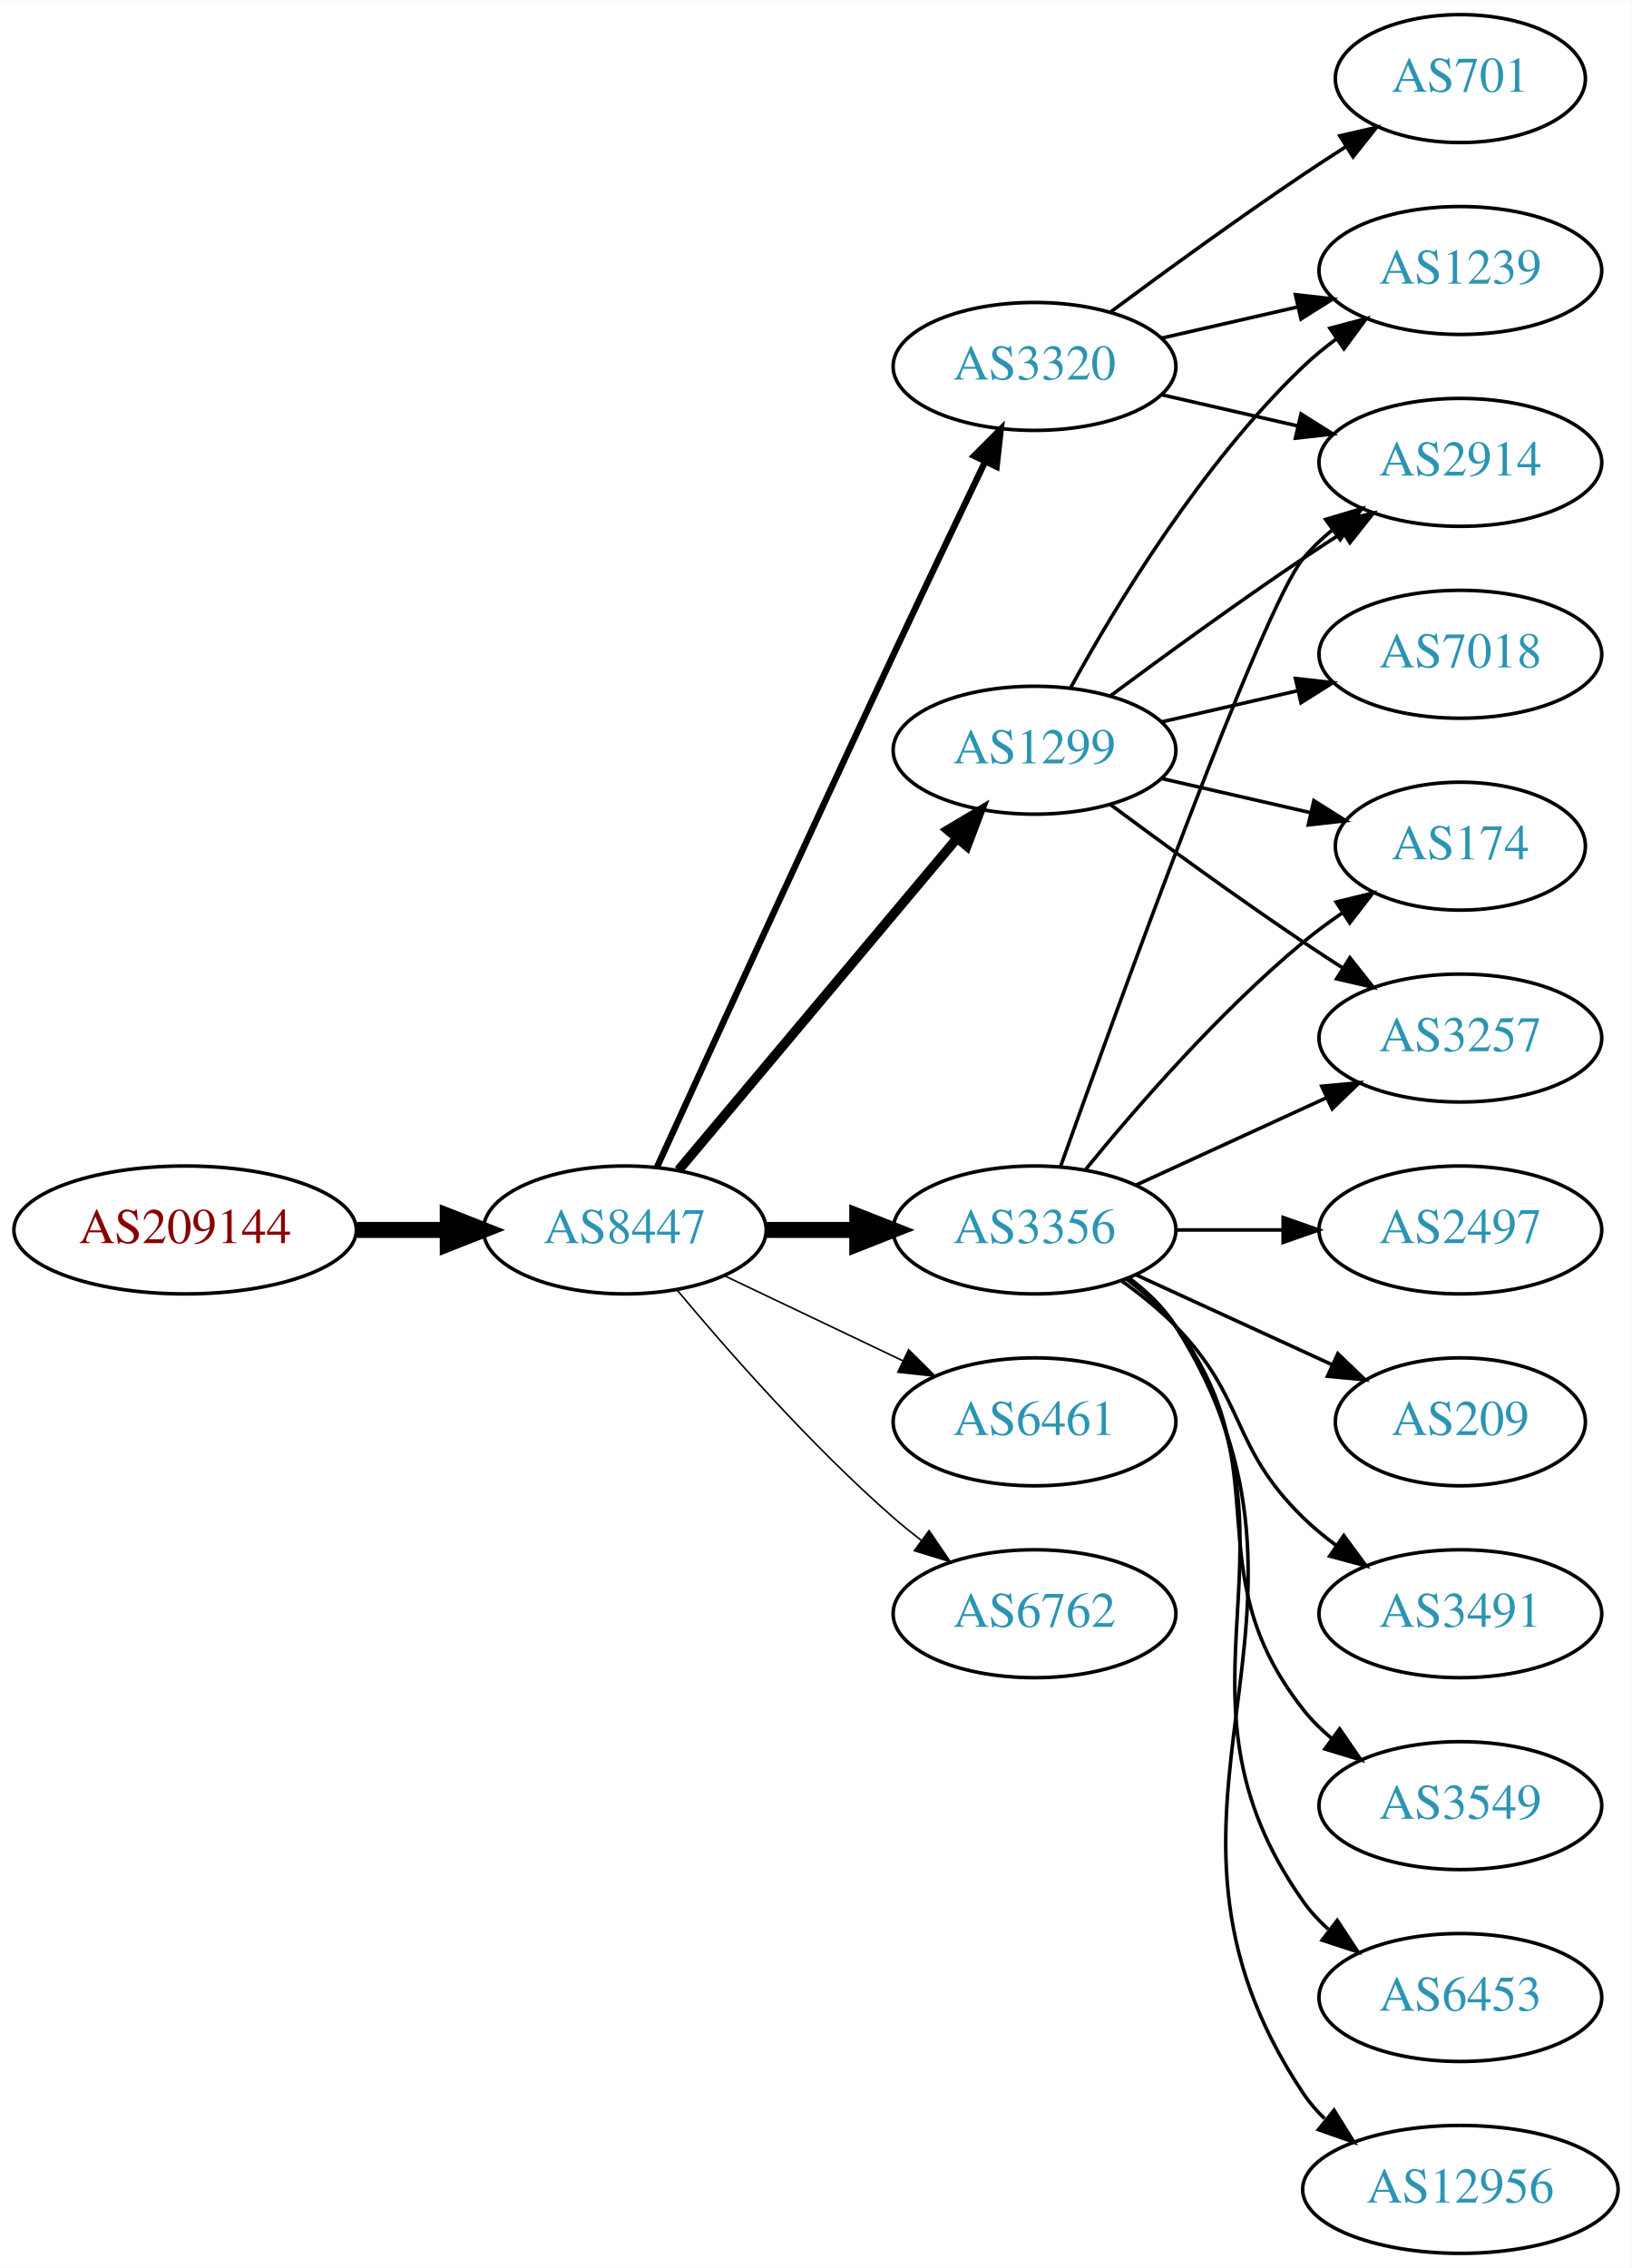
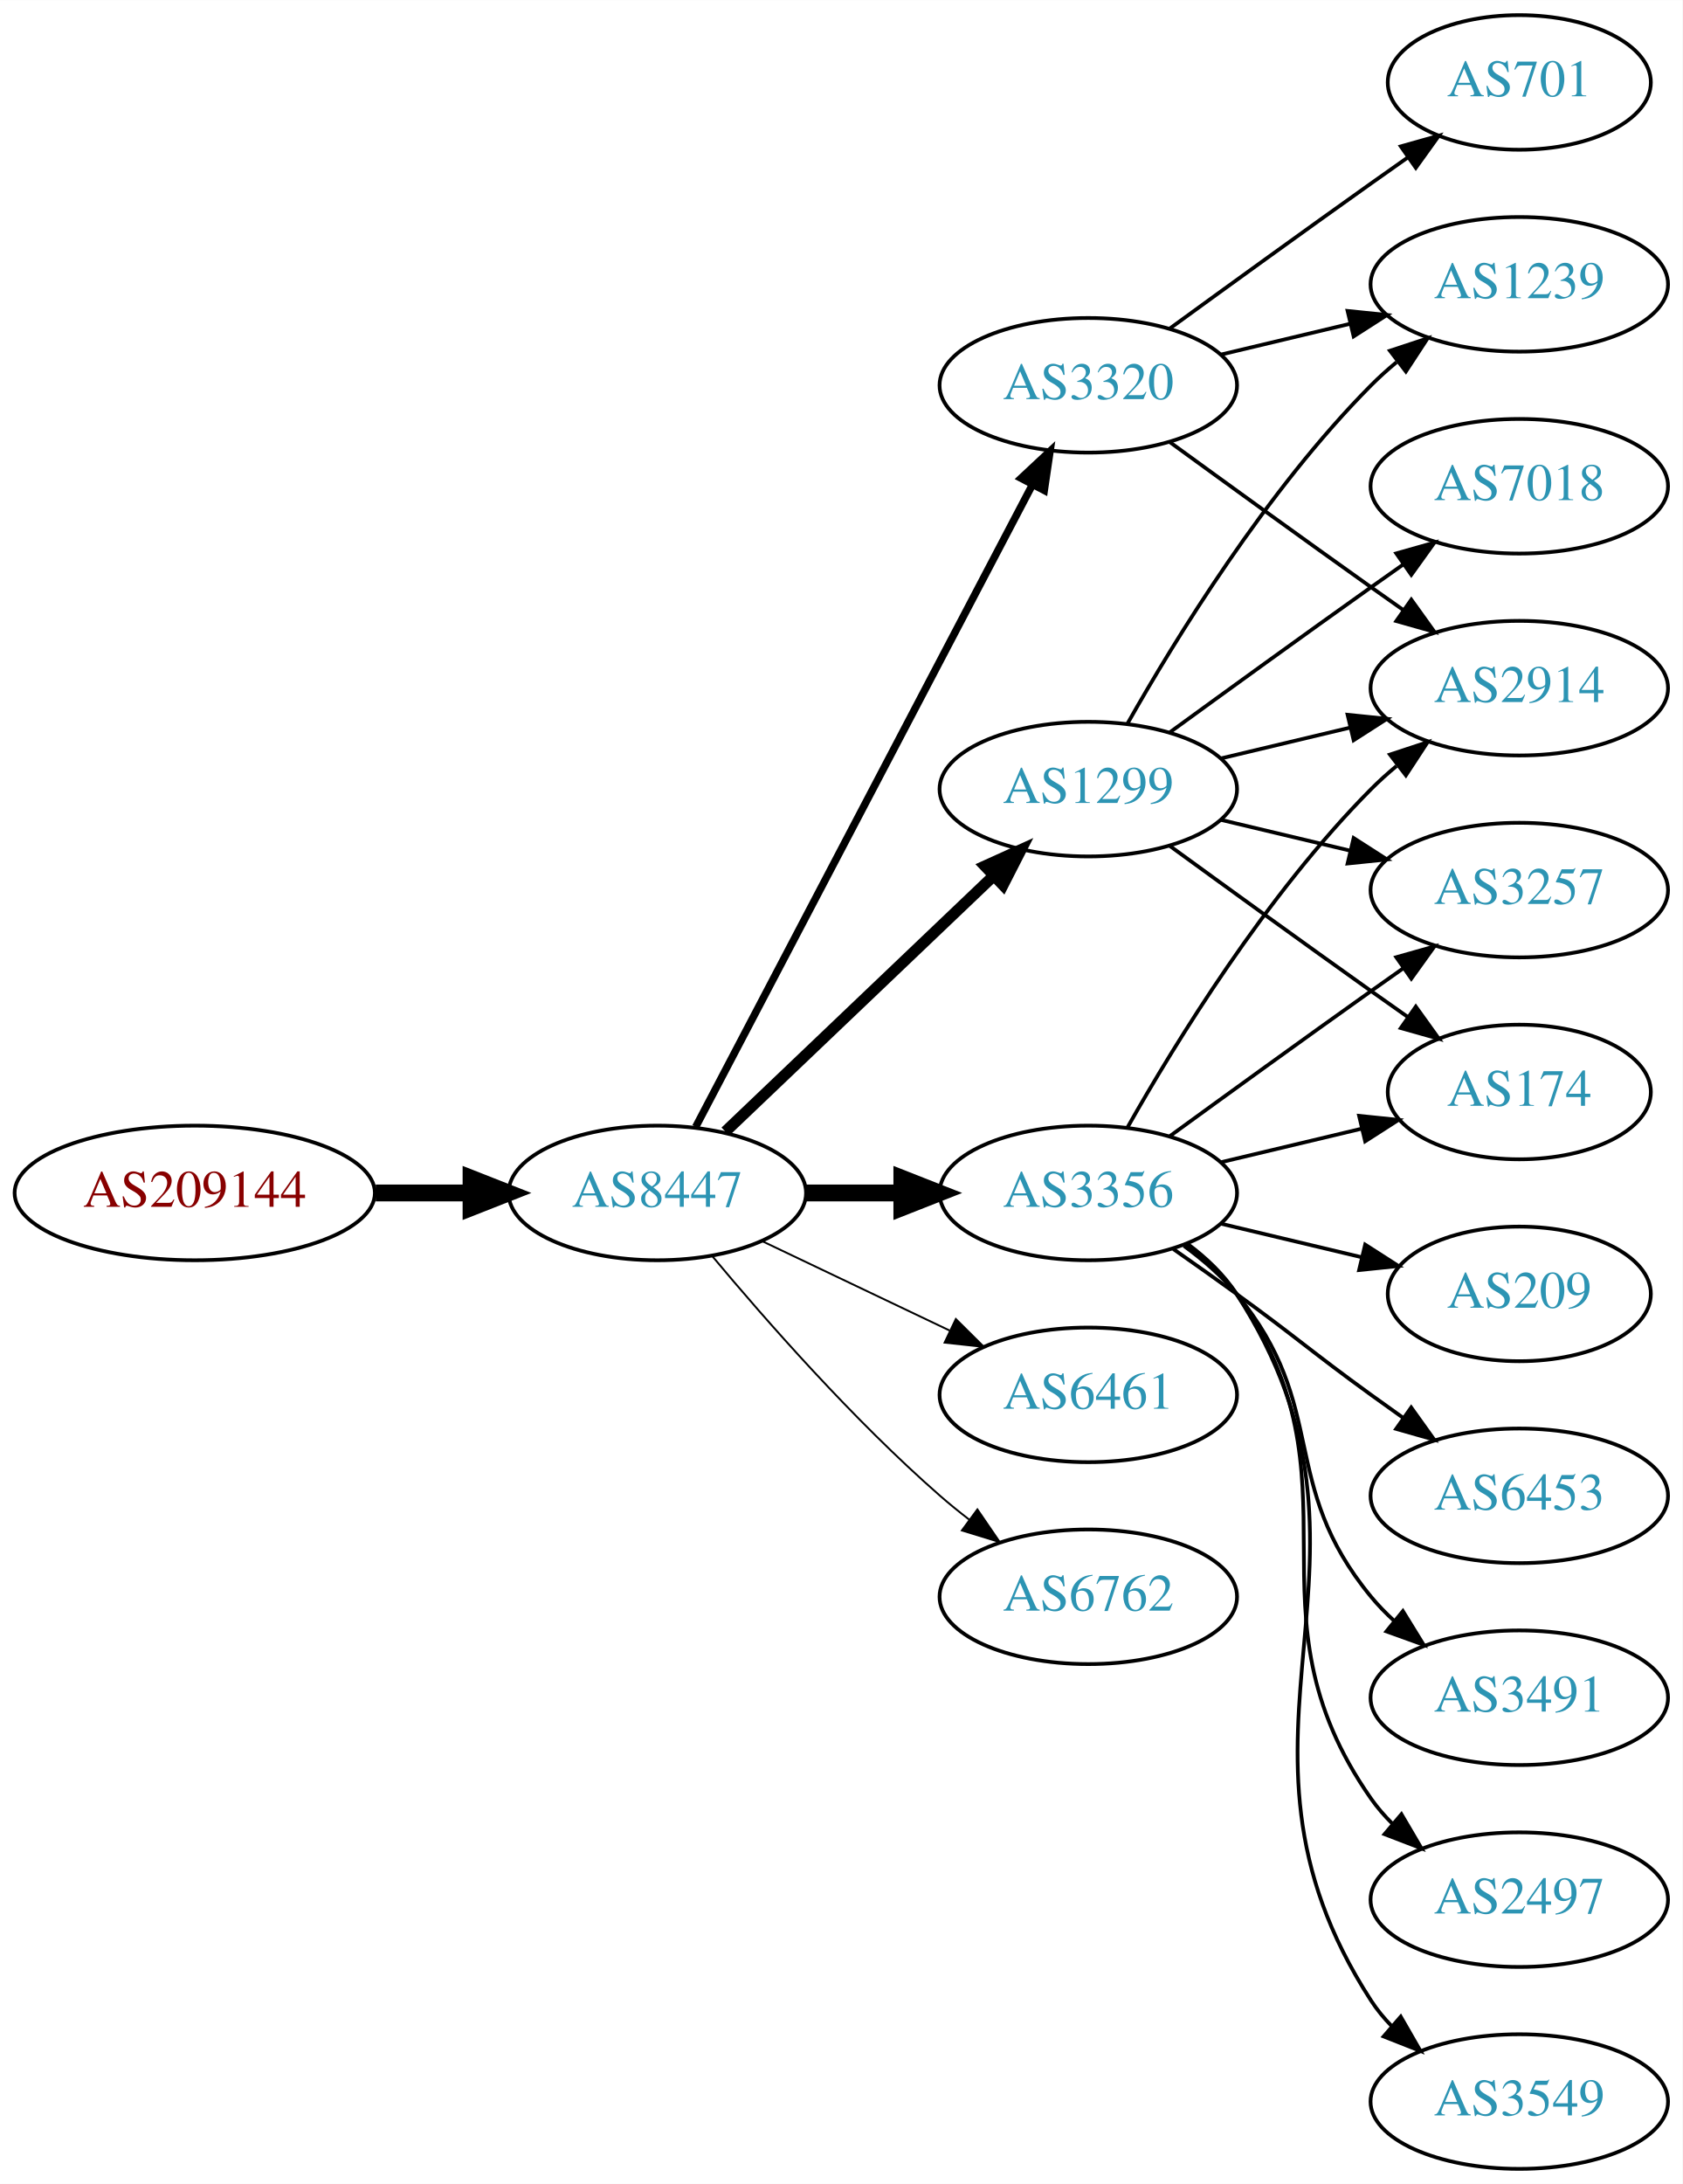
- <svg xmlns="http://www.w3.org/2000/svg" xmlns:xlink="http://www.w3.org/1999/xlink" width="459pt" height="638pt" viewBox="0.00 0.00 459.17 638.00">
-   <g id="graph0" class="graph" transform="scale(1 1) rotate(0) translate(4 634)">
-     <polygon fill="white" stroke="none" points="-4,4 -4,-634 455.17,-634 455.17,4 -4,4" />
+ <svg xmlns="http://www.w3.org/2000/svg" xmlns:xlink="http://www.w3.org/1999/xlink" width="450pt" height="584pt" viewBox="0.00 0.00 450.07 584.00">
+   <g id="graph0" class="graph" transform="scale(1 1) rotate(0) translate(4 580)">
+     <polygon fill="white" stroke="none" points="-4,4 -4,-580 446.07,-580 446.07,4 -4,4" />
    <g id="node1" class="node">
      <g id="a_node1">
        <a xlink:href="/asn/209144" xlink:title="AS209144 ~ Zellstoff Poels AG [AT]">
-           <ellipse fill="#ffffff" stroke="black" cx="48.096" cy="-288" rx="48.192" ry="18" />
-           <text text-anchor="middle" x="48.096" y="-284.3" font-family="Times,serif" font-size="14.00" fill="#880000">AS209144</text>
+           <ellipse fill="#ffffff" stroke="black" cx="48.096" cy="-261" rx="48.192" ry="18" />
+           <text text-anchor="middle" x="48.096" y="-257.3" font-family="Times,serif" font-size="14.00" fill="#880000">AS209144</text>
        </a>
      </g>
    </g>
    <g id="node2" class="node">
      <g id="a_node2">
        <a xlink:href="/asn/8447" xlink:title="AS8447 ~ A1 Telekom Austria AG [AT]">
-           <ellipse fill="#ffffff" stroke="black" cx="171.838" cy="-288" rx="39.794" ry="18" />
-           <text text-anchor="middle" x="171.838" y="-284.3" font-family="Times,serif" font-size="14.00" fill="#2c94b3">AS8447</text>
+           <ellipse fill="#ffffff" stroke="black" cx="171.838" cy="-261" rx="39.794" ry="18" />
+           <text text-anchor="middle" x="171.838" y="-257.3" font-family="Times,serif" font-size="14.00" fill="#2c94b3">AS8447</text>
        </a>
      </g>
    </g>
    <g id="edge1" class="edge">
-       <path fill="none" stroke="black" stroke-width="4.5" d="M96.513,-288C104.867,-288 113.577,-288 121.969,-288" />
-       <polygon fill="black" stroke="black" stroke-width="4.5" points="122.004,-291.938 132.004,-288 122.004,-284.063 122.004,-291.938" />
+       <path fill="none" stroke="black" stroke-width="4.5" d="M96.513,-261C104.867,-261 113.577,-261 121.969,-261" />
+       <polygon fill="black" stroke="black" stroke-width="4.5" points="122.004,-264.938 132.004,-261 122.004,-257.063 122.004,-264.938" />
    </g>
    <g id="node3" class="node">
      <g id="a_node3">
        <a xlink:href="/asn/1299" xlink:title="AS1299 ~ Telia Carrier [EU]">
-           <ellipse fill="#ffffff" stroke="black" cx="287.131" cy="-423" rx="39.794" ry="18" />
-           <text text-anchor="middle" x="287.131" y="-419.3" font-family="Times,serif" font-size="14.00" fill="#2c94b3">AS1299</text>
+           <ellipse fill="#ffffff" stroke="black" cx="287.131" cy="-369" rx="39.794" ry="18" />
+           <text text-anchor="middle" x="287.131" y="-365.3" font-family="Times,serif" font-size="14.00" fill="#2c94b3">AS1299</text>
        </a>
      </g>
    </g>
    <g id="edge2" class="edge">
-       <path fill="none" stroke="black" stroke-width="2.7" d="M186.958,-304.825C206.632,-328.269 242.436,-370.934 265.215,-398.076" />
-       <polygon fill="black" stroke="black" stroke-width="2.7" points="262.724,-400.553 271.833,-405.963 268.086,-396.053 262.724,-400.553" />
+       <path fill="none" stroke="black" stroke-width="3" d="M190.045,-277.403C209.12,-295.587 240.04,-325.063 261.638,-345.651" />
+       <polygon fill="black" stroke="black" stroke-width="3" points="259.48,-348.43 269.133,-352.797 264.31,-343.363 259.48,-348.43" />
    </g>
    <g id="node4" class="node">
      <g id="a_node4">
-         <a xlink:href="/asn/3356" xlink:title="AS3356 ~ Level 3 Parent, LLC [US]">
-           <ellipse fill="#ffffff" stroke="black" cx="287.131" cy="-288" rx="39.794" ry="18" />
-           <text text-anchor="middle" x="287.131" y="-284.3" font-family="Times,serif" font-size="14.00" fill="#2c94b3">AS3356</text>
+         <a xlink:href="/asn/3320" xlink:title="AS3320 ~ DTAG [DE]">
+           <ellipse fill="#ffffff" stroke="black" cx="287.131" cy="-477" rx="39.794" ry="18" />
+           <text text-anchor="middle" x="287.131" y="-473.3" font-family="Times,serif" font-size="14.00" fill="#2c94b3">AS3320</text>
        </a>
      </g>
    </g>
    <g id="edge3" class="edge">
-       <path fill="none" stroke="black" stroke-width="4.5" d="M211.51,-288C219.713,-288 228.477,-288 237.009,-288" />
-       <polygon fill="black" stroke="black" stroke-width="4.5" points="237.248,-291.938 247.248,-288 237.248,-284.063 237.248,-291.938" />
+       <path fill="none" stroke="black" stroke-width="2" d="M182.109,-278.676C201.951,-316.505 248.628,-405.499 272.115,-450.278" />
+       <polygon fill="black" stroke="black" stroke-width="2" points="269.146,-452.152 276.89,-459.383 275.345,-448.901 269.146,-452.152" />
    </g>
    <g id="node5" class="node">
      <g id="a_node5">
-         <a xlink:href="/asn/3320" xlink:title="AS3320 ~ DTAG [DE]">
-           <ellipse fill="#ffffff" stroke="black" cx="287.131" cy="-531" rx="39.794" ry="18" />
-           <text text-anchor="middle" x="287.131" y="-527.3" font-family="Times,serif" font-size="14.00" fill="#2c94b3">AS3320</text>
+         <a xlink:href="/asn/3356" xlink:title="AS3356 ~ Level 3 Parent, LLC [US]">
+           <ellipse fill="#ffffff" stroke="black" cx="287.131" cy="-261" rx="39.794" ry="18" />
+           <text text-anchor="middle" x="287.131" y="-257.3" font-family="Times,serif" font-size="14.00" fill="#2c94b3">AS3356</text>
        </a>
      </g>
    </g>
    <g id="edge4" class="edge">
-       <path fill="none" stroke="black" stroke-width="1.8" d="M180.825,-305.536C194.401,-335.296 222.899,-397.57 247.484,-450 255.976,-468.108 265.668,-488.421 273.222,-504.175" />
-       <polygon fill="black" stroke="black" stroke-width="1.8" points="270.136,-505.835 277.619,-513.335 276.446,-502.805 270.136,-505.835" />
+       <path fill="none" stroke="black" stroke-width="4.5" d="M211.51,-261C219.713,-261 228.477,-261 237.009,-261" />
+       <polygon fill="black" stroke="black" stroke-width="4.5" points="237.248,-264.938 247.248,-261 237.248,-257.063 237.248,-264.938" />
    </g>
    <g id="node6" class="node">
      <g id="a_node6">
        <a xlink:href="/asn/6461" xlink:title="AS6461 ~ Zayo Bandwidth [US]">
-           <ellipse fill="#ffffff" stroke="black" cx="287.131" cy="-234" rx="39.794" ry="18" />
-           <text text-anchor="middle" x="287.131" y="-230.3" font-family="Times,serif" font-size="14.00" fill="#2c94b3">AS6461</text>
+           <ellipse fill="#ffffff" stroke="black" cx="287.131" cy="-207" rx="39.794" ry="18" />
+           <text text-anchor="middle" x="287.131" y="-203.3" font-family="Times,serif" font-size="14.00" fill="#2c94b3">AS6461</text>
        </a>
      </g>
    </g>
    <g id="edge5" class="edge">
-       <path fill="none" stroke="black" stroke-width="0.45" d="M199.974,-275.066C214.968,-267.919 233.789,-258.948 250.013,-251.215" />
-       <polygon fill="black" stroke="black" stroke-width="0.45" points="251.695,-254.291 259.216,-246.829 248.683,-247.972 251.695,-254.291" />
+       <path fill="none" stroke="black" stroke-width="0.5" d="M199.974,-248.066C214.968,-240.919 233.789,-231.948 250.013,-224.215" />
+       <polygon fill="black" stroke="black" stroke-width="0.5" points="251.695,-227.291 259.216,-219.829 248.683,-220.972 251.695,-227.291" />
    </g>
    <g id="node7" class="node">
      <g id="a_node7">
        <a xlink:href="/asn/6762" xlink:title="AS6762 ~ TELECOM ITALIA SPARKLE S.p.A. [IT]">
-           <ellipse fill="#ffffff" stroke="black" cx="287.131" cy="-180" rx="39.794" ry="18" />
-           <text text-anchor="middle" x="287.131" y="-176.3" font-family="Times,serif" font-size="14.00" fill="#2c94b3">AS6762</text>
+           <ellipse fill="#ffffff" stroke="black" cx="287.131" cy="-153" rx="39.794" ry="18" />
+           <text text-anchor="middle" x="287.131" y="-149.3" font-family="Times,serif" font-size="14.00" fill="#2c94b3">AS6762</text>
        </a>
      </g>
    </g>
    <g id="edge6" class="edge">
-       <path fill="none" stroke="black" stroke-width="0.45" d="M186.468,-271.183C200.751,-254.071 224.297,-227.255 247.484,-207 249.95,-204.846 252.589,-202.706 255.286,-200.628" />
-       <polygon fill="black" stroke="black" stroke-width="0.45" points="257.459,-203.375 263.44,-194.63 253.311,-197.736 257.459,-203.375" />
+       <path fill="none" stroke="black" stroke-width="0.5" d="M186.468,-244.183C200.751,-227.071 224.297,-200.255 247.484,-180 249.95,-177.846 252.589,-175.706 255.286,-173.628" />
+       <polygon fill="black" stroke="black" stroke-width="0.5" points="257.459,-176.375 263.44,-167.63 253.311,-170.736 257.459,-176.375" />
    </g>
    <g id="node8" class="node">
      <g id="a_node8">
-         <a xlink:href="/asn/3257" xlink:title="AS3257 ~ GTT [DE]">
-           <ellipse fill="#ffffff" stroke="black" cx="406.973" cy="-342" rx="39.794" ry="18" />
-           <text text-anchor="middle" x="406.973" y="-338.3" font-family="Times,serif" font-size="14.00" fill="#2c94b3">AS3257</text>
+         <a xlink:href="/asn/2914" xlink:title="AS2914 ~ NTT America, Inc. [US]">
+           <ellipse fill="#ffffff" stroke="black" cx="402.424" cy="-396" rx="39.794" ry="18" />
+           <text text-anchor="middle" x="402.424" y="-392.3" font-family="Times,serif" font-size="14.00" fill="#2c94b3">AS2914</text>
        </a>
      </g>
    </g>
    <g id="edge7" class="edge">
-       <path fill="none" stroke="black" d="M308.461,-407.723C323.324,-396.696 344.068,-381.593 362.777,-369 366.326,-366.611 370.077,-364.161 373.825,-361.758" />
-       <polygon fill="black" stroke="black" points="375.893,-364.591 382.474,-356.288 372.151,-358.675 375.893,-364.591" />
+       <path fill="none" stroke="black" d="M322.738,-377.248C333.609,-379.838 345.764,-382.735 357.206,-385.462" />
+       <polygon fill="black" stroke="black" points="356.49,-388.889 367.029,-387.803 358.112,-382.08 356.49,-388.889" />
    </g>
    <g id="node9" class="node">
      <g id="a_node9">
-         <a xlink:href="/asn/174" xlink:title="AS174 ~ Cogent Communications [US]">
-           <ellipse fill="#ffffff" stroke="black" cx="406.973" cy="-396" rx="35.194" ry="18" />
-           <text text-anchor="middle" x="406.973" y="-392.3" font-family="Times,serif" font-size="14.00" fill="#2c94b3">AS174</text>
+         <a xlink:href="/asn/1239" xlink:title="AS1239 ~ Sprint [US]">
+           <ellipse fill="#ffffff" stroke="black" cx="402.424" cy="-504" rx="39.794" ry="18" />
+           <text text-anchor="middle" x="402.424" y="-500.3" font-family="Times,serif" font-size="14.00" fill="#2c94b3">AS1239</text>
        </a>
      </g>
    </g>
    <g id="edge8" class="edge">
-       <path fill="none" stroke="black" d="M322.85,-415.045C335.943,-412.045 350.965,-408.604 364.606,-405.478" />
-       <polygon fill="black" stroke="black" points="365.747,-408.807 374.713,-403.162 364.184,-401.984 365.747,-408.807" />
+       <path fill="none" stroke="black" d="M297.591,-386.49C310.373,-409.096 334.805,-448.886 362.777,-477 364.888,-479.121 367.184,-481.188 369.57,-483.171" />
+       <polygon fill="black" stroke="black" points="367.822,-486.242 377.885,-489.556 372.085,-480.69 367.822,-486.242" />
    </g>
    <g id="node10" class="node">
      <g id="a_node10">
-         <a xlink:href="/asn/7018" xlink:title="AS7018 ~ AT&amp;T Services, Inc. [US]">
-           <ellipse fill="#ffffff" stroke="black" cx="406.973" cy="-450" rx="39.794" ry="18" />
-           <text text-anchor="middle" x="406.973" y="-446.3" font-family="Times,serif" font-size="14.00" fill="#2c94b3">AS7018</text>
+         <a xlink:href="/asn/174" xlink:title="AS174 ~ Cogent Communications [US]">
+           <ellipse fill="#ffffff" stroke="black" cx="402.424" cy="-288" rx="35.194" ry="18" />
+           <text text-anchor="middle" x="402.424" y="-284.3" font-family="Times,serif" font-size="14.00" fill="#2c94b3">AS174</text>
        </a>
      </g>
    </g>
    <g id="edge9" class="edge">
-       <path fill="none" stroke="black" d="M322.85,-430.955C334.85,-433.704 348.471,-436.825 361.164,-439.733" />
-       <polygon fill="black" stroke="black" points="360.566,-443.187 371.095,-442.009 362.129,-436.364 360.566,-443.187" />
+       <path fill="none" stroke="black" d="M308.979,-353.778C323.913,-342.909 344.527,-327.975 362.777,-315 365.988,-312.718 369.357,-310.339 372.711,-307.982" />
+       <polygon fill="black" stroke="black" points="374.74,-310.834 380.922,-302.23 370.723,-305.101 374.74,-310.834" />
    </g>
    <g id="node11" class="node">
      <g id="a_node11">
-         <a xlink:href="/asn/2914" xlink:title="AS2914 ~ NTT America, Inc. [US]">
-           <ellipse fill="#ffffff" stroke="black" cx="406.973" cy="-504" rx="39.794" ry="18" />
-           <text text-anchor="middle" x="406.973" y="-500.3" font-family="Times,serif" font-size="14.00" fill="#2c94b3">AS2914</text>
+         <a xlink:href="/asn/7018" xlink:title="AS7018 ~ AT&amp;T Services, Inc. [US]">
+           <ellipse fill="#ffffff" stroke="black" cx="402.424" cy="-450" rx="39.794" ry="18" />
+           <text text-anchor="middle" x="402.424" y="-446.3" font-family="Times,serif" font-size="14.00" fill="#2c94b3">AS7018</text>
        </a>
      </g>
    </g>
    <g id="edge10" class="edge">
-       <path fill="none" stroke="black" d="M308.461,-438.277C323.324,-449.304 344.068,-464.407 362.777,-477 366.326,-479.389 370.077,-481.839 373.825,-484.242" />
-       <polygon fill="black" stroke="black" points="372.151,-487.325 382.474,-489.712 375.893,-481.409 372.151,-487.325" />
+       <path fill="none" stroke="black" d="M308.979,-384.222C323.913,-395.091 344.527,-410.025 362.777,-423 365.598,-425.005 368.541,-427.085 371.489,-429.159" />
+       <polygon fill="black" stroke="black" points="369.516,-432.05 379.714,-434.926 373.535,-426.319 369.516,-432.05" />
    </g>
    <g id="node12" class="node">
      <g id="a_node12">
-         <a xlink:href="/asn/1239" xlink:title="AS1239 ~ Sprint [US]">
-           <ellipse fill="#ffffff" stroke="black" cx="406.973" cy="-558" rx="39.794" ry="18" />
-           <text text-anchor="middle" x="406.973" y="-554.3" font-family="Times,serif" font-size="14.00" fill="#2c94b3">AS1239</text>
+         <a xlink:href="/asn/3257" xlink:title="AS3257 ~ GTT [DE]">
+           <ellipse fill="#ffffff" stroke="black" cx="402.424" cy="-342" rx="39.794" ry="18" />
+           <text text-anchor="middle" x="402.424" y="-338.3" font-family="Times,serif" font-size="14.00" fill="#2c94b3">AS3257</text>
        </a>
      </g>
    </g>
    <g id="edge11" class="edge">
-       <path fill="none" stroke="black" d="M297.372,-440.713C309.918,-463.561 334.095,-503.611 362.777,-531 365.646,-533.739 368.834,-536.347 372.144,-538.785" />
-       <polygon fill="black" stroke="black" points="370.267,-541.742 380.503,-544.477 374.207,-535.956 370.267,-541.742" />
-     </g>
-     <g id="edge17" class="edge">
-       <path fill="none" stroke="black" d="M315.76,-300.661C331.717,-307.973 351.987,-317.261 369.27,-325.181" />
-       <polygon fill="black" stroke="black" points="367.969,-328.435 378.518,-329.419 370.885,-322.071 367.969,-328.435" />
-     </g>
-     <g id="edge18" class="edge">
-       <path fill="none" stroke="black" d="M301.55,-305.065C315.665,-322.375 339.079,-349.345 362.777,-369 366.241,-371.872 370.033,-374.669 373.888,-377.308" />
-       <polygon fill="black" stroke="black" points="372.03,-380.275 382.32,-382.797 375.849,-374.408 372.03,-380.275" />
+       <path fill="none" stroke="black" d="M322.738,-360.752C333.609,-358.162 345.764,-355.265 357.206,-352.538" />
+       <polygon fill="black" stroke="black" points="358.112,-355.92 367.029,-350.197 356.49,-349.111 358.112,-355.92" />
+     </g>
+     <g id="edge22" class="edge">
+       <path fill="none" stroke="black" d="M308.979,-461.778C323.913,-450.909 344.527,-435.975 362.777,-423 365.598,-420.995 368.541,-418.915 371.489,-416.841" />
+       <polygon fill="black" stroke="black" points="373.535,-419.681 379.714,-411.074 369.516,-413.95 373.535,-419.681" />
+     </g>
+     <g id="edge21" class="edge">
+       <path fill="none" stroke="black" d="M322.738,-485.248C333.609,-487.838 345.764,-490.735 357.206,-493.462" />
+       <polygon fill="black" stroke="black" points="356.49,-496.889 367.029,-495.803 358.112,-490.08 356.49,-496.889" />
+     </g>
+     <g id="node18" class="node">
+       <g id="a_node18">
+         <a xlink:href="/asn/701" xlink:title="AS701 ~ UUNET [US]">
+           <ellipse fill="#ffffff" stroke="black" cx="402.424" cy="-558" rx="35.194" ry="18" />
+           <text text-anchor="middle" x="402.424" y="-554.3" font-family="Times,serif" font-size="14.00" fill="#2c94b3">AS701</text>
+         </a>
+       </g>
+     </g>
+     <g id="edge20" class="edge">
+       <path fill="none" stroke="black" d="M308.979,-492.222C323.913,-503.091 344.527,-518.025 362.777,-531 365.988,-533.282 369.357,-535.661 372.711,-538.018" />
+       <polygon fill="black" stroke="black" points="370.723,-540.899 380.922,-543.77 374.74,-535.166 370.723,-540.899" />
+     </g>
+     <g id="edge16" class="edge">
+       <path fill="none" stroke="black" d="M297.591,-278.49C310.373,-301.096 334.805,-340.886 362.777,-369 364.888,-371.121 367.184,-373.188 369.57,-375.171" />
+       <polygon fill="black" stroke="black" points="367.822,-378.242 377.885,-381.556 372.085,-372.69 367.822,-378.242" />
+     </g>
+     <g id="edge14" class="edge">
+       <path fill="none" stroke="black" d="M322.738,-269.248C334.533,-272.058 347.837,-275.229 360.105,-278.153" />
+       <polygon fill="black" stroke="black" points="359.571,-281.624 370.11,-280.537 361.194,-274.814 359.571,-281.624" />
    </g>
    <g id="edge15" class="edge">
-       <path fill="none" stroke="black" d="M294.461,-305.86C310.302,-350.267 351.211,-463.103 362.777,-477 365.182,-479.889 367.979,-482.563 370.971,-485.013" />
-       <polygon fill="black" stroke="black" points="369.059,-487.95 379.214,-490.973 373.161,-482.277 369.059,-487.95" />
+       <path fill="none" stroke="black" d="M308.979,-276.222C323.913,-287.091 344.527,-302.025 362.777,-315 365.598,-317.005 368.541,-319.085 371.489,-321.159" />
+       <polygon fill="black" stroke="black" points="369.516,-324.05 379.714,-326.926 373.535,-318.319 369.516,-324.05" />
    </g>
    <g id="node13" class="node">
      <g id="a_node13">
        <a xlink:href="/asn/2497" xlink:title="AS2497 ~ Internet Initiative Japan Inc. [JP]">
-           <ellipse fill="#ffffff" stroke="black" cx="406.973" cy="-288" rx="39.794" ry="18" />
-           <text text-anchor="middle" x="406.973" y="-284.3" font-family="Times,serif" font-size="14.00" fill="#2c94b3">AS2497</text>
+           <ellipse fill="#ffffff" stroke="black" cx="402.424" cy="-72" rx="39.794" ry="18" />
+           <text text-anchor="middle" x="402.424" y="-68.3" font-family="Times,serif" font-size="14.00" fill="#2c94b3">AS2497</text>
        </a>
      </g>
    </g>
    <g id="edge12" class="edge">
-       <path fill="none" stroke="black" d="M327.044,-288C336.597,-288 346.947,-288 356.909,-288" />
-       <polygon fill="black" stroke="black" points="357.102,-291.5 367.102,-288 357.102,-284.5 357.102,-291.5" />
+       <path fill="none" stroke="black" d="M313.29,-247.284C318.355,-243.545 323.21,-239.096 326.777,-234 362.391,-183.131 327.164,-149.869 362.777,-99 364.45,-96.611 366.405,-94.365 368.532,-92.267" />
+       <polygon fill="black" stroke="black" points="370.897,-94.851 376.264,-85.716 366.372,-89.51 370.897,-94.851" />
    </g>
    <g id="node14" class="node">
      <g id="a_node14">
-         <a xlink:href="/asn/209" xlink:title="AS209 ~ CenturyLink Communications, LLC [US]">
-           <ellipse fill="#ffffff" stroke="black" cx="406.973" cy="-234" rx="35.194" ry="18" />
-           <text text-anchor="middle" x="406.973" y="-230.3" font-family="Times,serif" font-size="14.00" fill="#2c94b3">AS209</text>
+         <a xlink:href="/asn/3549" xlink:title="AS3549 ~ Level 3 Parent, LLC [US]">
+           <ellipse fill="#ffffff" stroke="black" cx="402.424" cy="-18" rx="39.794" ry="18" />
+           <text text-anchor="middle" x="402.424" y="-14.3" font-family="Times,serif" font-size="14.00" fill="#2c94b3">AS3549</text>
        </a>
      </g>
    </g>
    <g id="edge13" class="edge">
-       <path fill="none" stroke="black" d="M315.76,-275.339C332.176,-267.817 353.158,-258.202 370.754,-250.139" />
-       <polygon fill="black" stroke="black" points="372.499,-253.189 380.132,-245.842 369.583,-246.826 372.499,-253.189" />
+       <path fill="none" stroke="black" d="M313.567,-247.47C318.617,-243.722 323.397,-239.221 326.777,-234 373.252,-162.222 316.302,-116.778 362.777,-45 364.362,-42.553 366.254,-40.263 368.337,-38.136" />
+       <polygon fill="black" stroke="black" points="370.706,-40.715 375.988,-31.53 366.131,-35.416 370.706,-40.715" />
    </g>
    <g id="node15" class="node">
      <g id="a_node15">
-         <a xlink:href="/asn/3491" xlink:title="AS3491 ~ PCCW Global, Inc. [US]">
-           <ellipse fill="#ffffff" stroke="black" cx="406.973" cy="-180" rx="39.794" ry="18" />
-           <text text-anchor="middle" x="406.973" y="-176.3" font-family="Times,serif" font-size="14.00" fill="#2c94b3">AS3491</text>
-         </a>
-       </g>
-     </g>
-     <g id="edge14" class="edge">
-       <path fill="none" stroke="black" d="M311.725,-273.611C316.981,-269.852 322.313,-265.563 326.777,-261 346.95,-240.383 342.084,-227.094 362.777,-207 365.623,-204.237 368.796,-201.614 372.096,-199.166" />
-       <polygon fill="black" stroke="black" points="374.162,-201.994 380.444,-193.462 370.213,-196.214 374.162,-201.994" />
+         <a xlink:href="/asn/209" xlink:title="AS209 ~ CenturyLink Communications, LLC [US]">
+           <ellipse fill="#ffffff" stroke="black" cx="402.424" cy="-234" rx="35.194" ry="18" />
+           <text text-anchor="middle" x="402.424" y="-230.3" font-family="Times,serif" font-size="14.00" fill="#2c94b3">AS209</text>
+         </a>
+       </g>
+     </g>
+     <g id="edge17" class="edge">
+       <path fill="none" stroke="black" d="M322.738,-252.752C334.533,-249.942 347.837,-246.771 360.105,-243.847" />
+       <polygon fill="black" stroke="black" points="361.194,-247.186 370.11,-241.463 359.571,-240.376 361.194,-247.186" />
    </g>
    <g id="node16" class="node">
      <g id="a_node16">
-         <a xlink:href="/asn/3549" xlink:title="AS3549 ~ Level 3 Parent, LLC [US]">
-           <ellipse fill="#ffffff" stroke="black" cx="406.973" cy="-126" rx="39.794" ry="18" />
-           <text text-anchor="middle" x="406.973" y="-122.3" font-family="Times,serif" font-size="14.00" fill="#2c94b3">AS3549</text>
-         </a>
-       </g>
-     </g>
-     <g id="edge16" class="edge">
-       <path fill="none" stroke="black" d="M313.062,-274.118C318.138,-270.389 323.056,-265.984 326.777,-261 357.049,-220.458 331.479,-192.754 362.777,-153 365.102,-150.047 367.846,-147.33 370.805,-144.853" />
-       <polygon fill="black" stroke="black" points="372.998,-147.585 379.002,-138.855 368.865,-141.936 372.998,-147.585" />
+         <a xlink:href="/asn/6453" xlink:title="AS6453 ~ TATA COMMUNICATIONS (AMERICA) INC [US]">
+           <ellipse fill="#ffffff" stroke="black" cx="402.424" cy="-180" rx="39.794" ry="18" />
+           <text text-anchor="middle" x="402.424" y="-176.3" font-family="Times,serif" font-size="14.00" fill="#2c94b3">AS6453</text>
+         </a>
+       </g>
+     </g>
+     <g id="edge18" class="edge">
+       <path fill="none" stroke="black" d="M309.888,-245.991C315.422,-242.121 321.341,-237.936 326.777,-234 342.977,-222.271 346.578,-218.729 362.777,-207 365.58,-204.971 368.512,-202.875 371.453,-200.79" />
+       <polygon fill="black" stroke="black" points="373.504,-203.627 379.667,-195.009 369.475,-197.903 373.504,-203.627" />
    </g>
    <g id="node17" class="node">
      <g id="a_node17">
-         <a xlink:href="/asn/6453" xlink:title="AS6453 ~ TATA COMMUNICATIONS (AMERICA) INC [US]">
-           <ellipse fill="#ffffff" stroke="black" cx="406.973" cy="-72" rx="39.794" ry="18" />
-           <text text-anchor="middle" x="406.973" y="-68.3" font-family="Times,serif" font-size="14.00" fill="#2c94b3">AS6453</text>
+         <a xlink:href="/asn/3491" xlink:title="AS3491 ~ PCCW Global, Inc. [US]">
+           <ellipse fill="#ffffff" stroke="black" cx="402.424" cy="-126" rx="39.794" ry="18" />
+           <text text-anchor="middle" x="402.424" y="-122.3" font-family="Times,serif" font-size="14.00" fill="#2c94b3">AS3491</text>
        </a>
      </g>
    </g>
    <g id="edge19" class="edge">
-       <path fill="none" stroke="black" d="M313.45,-274.393C318.506,-270.649 323.318,-266.169 326.777,-261 367.802,-199.706 320.198,-159.225 362.777,-99 364.769,-96.184 367.156,-93.599 369.772,-91.24" />
-       <polygon fill="black" stroke="black" points="372.324,-93.694 378.14,-84.838 368.071,-88.135 372.324,-93.694" />
-     </g>
-     <g id="node18" class="node">
-       <g id="a_node18">
-         <a xlink:href="/asn/12956" xlink:title="AS12956 ~ TELXIUS [ES]">
-           <ellipse fill="#ffffff" stroke="black" cx="406.973" cy="-18" rx="44.393" ry="18" />
-           <text text-anchor="middle" x="406.973" y="-14.3" font-family="Times,serif" font-size="14.00" fill="#2c94b3">AS12956</text>
-         </a>
-       </g>
-     </g>
-     <g id="edge20" class="edge">
-       <path fill="none" stroke="black" d="M313.657,-274.528C318.702,-270.777 323.457,-266.26 326.777,-261 378.727,-178.7 308.739,-125.944 362.777,-45 364.481,-42.449 366.515,-40.093 368.761,-37.927" />
-       <polygon fill="black" stroke="black" points="371.426,-40.275 377.029,-31.283 367.041,-34.819 371.426,-40.275" />
-     </g>
-     <g id="edge21" class="edge">
-       <path fill="none" stroke="black" d="M322.85,-523.045C334.85,-520.296 348.471,-517.175 361.164,-514.267" />
-       <polygon fill="black" stroke="black" points="362.129,-517.636 371.095,-511.991 360.566,-510.813 362.129,-517.636" />
-     </g>
-     <g id="edge22" class="edge">
-       <path fill="none" stroke="black" d="M322.85,-538.955C334.85,-541.704 348.471,-544.825 361.164,-547.733" />
-       <polygon fill="black" stroke="black" points="360.566,-551.187 371.095,-550.009 362.129,-544.364 360.566,-551.187" />
-     </g>
-     <g id="node19" class="node">
-       <g id="a_node19">
-         <a xlink:href="/asn/701" xlink:title="AS701 ~ UUNET [US]">
-           <ellipse fill="#ffffff" stroke="black" cx="406.973" cy="-612" rx="35.194" ry="18" />
-           <text text-anchor="middle" x="406.973" y="-608.3" font-family="Times,serif" font-size="14.00" fill="#2c94b3">AS701</text>
-         </a>
-       </g>
-     </g>
-     <g id="edge23" class="edge">
-       <path fill="none" stroke="black" d="M308.461,-546.277C323.324,-557.304 344.068,-572.407 362.777,-585 366.595,-587.569 370.645,-590.21 374.675,-592.786" />
-       <polygon fill="black" stroke="black" points="373.044,-595.895 383.369,-598.271 376.779,-589.975 373.044,-595.895" />
+       <path fill="none" stroke="black" d="M312.712,-246.844C317.806,-243.128 322.82,-238.799 326.777,-234 351.842,-203.606 337.713,-183.394 362.777,-153 364.633,-150.75 366.72,-148.604 368.939,-146.576" />
+       <polygon fill="black" stroke="black" points="371.287,-149.177 376.843,-140.156 366.874,-143.744 371.287,-149.177" />
    </g>
  </g>
</svg>
